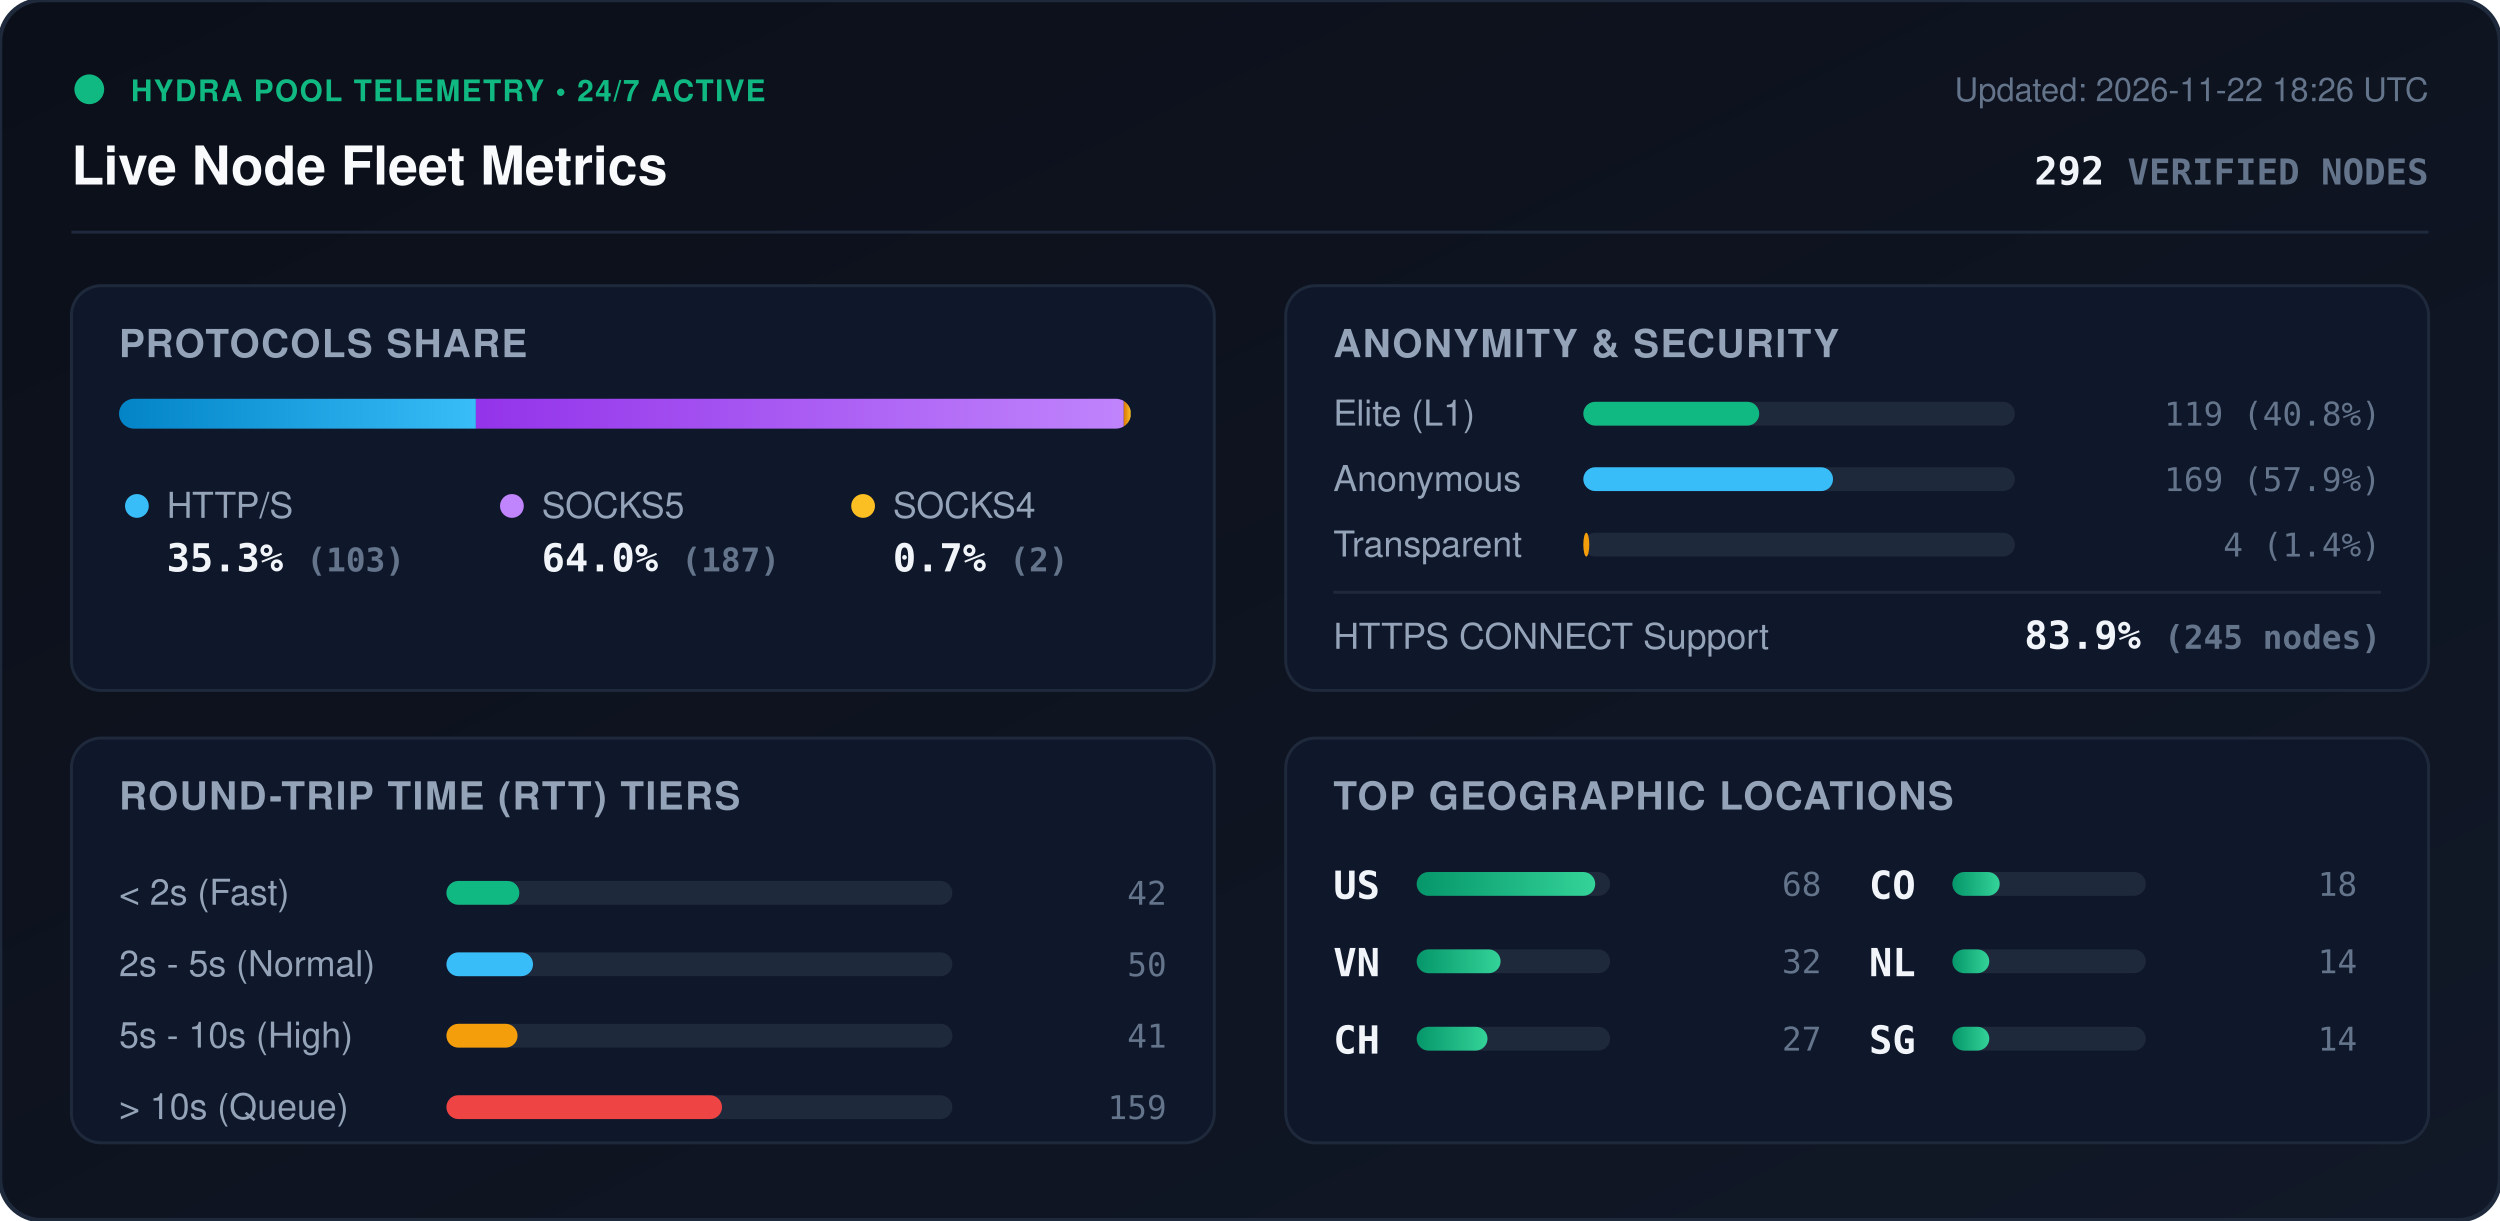
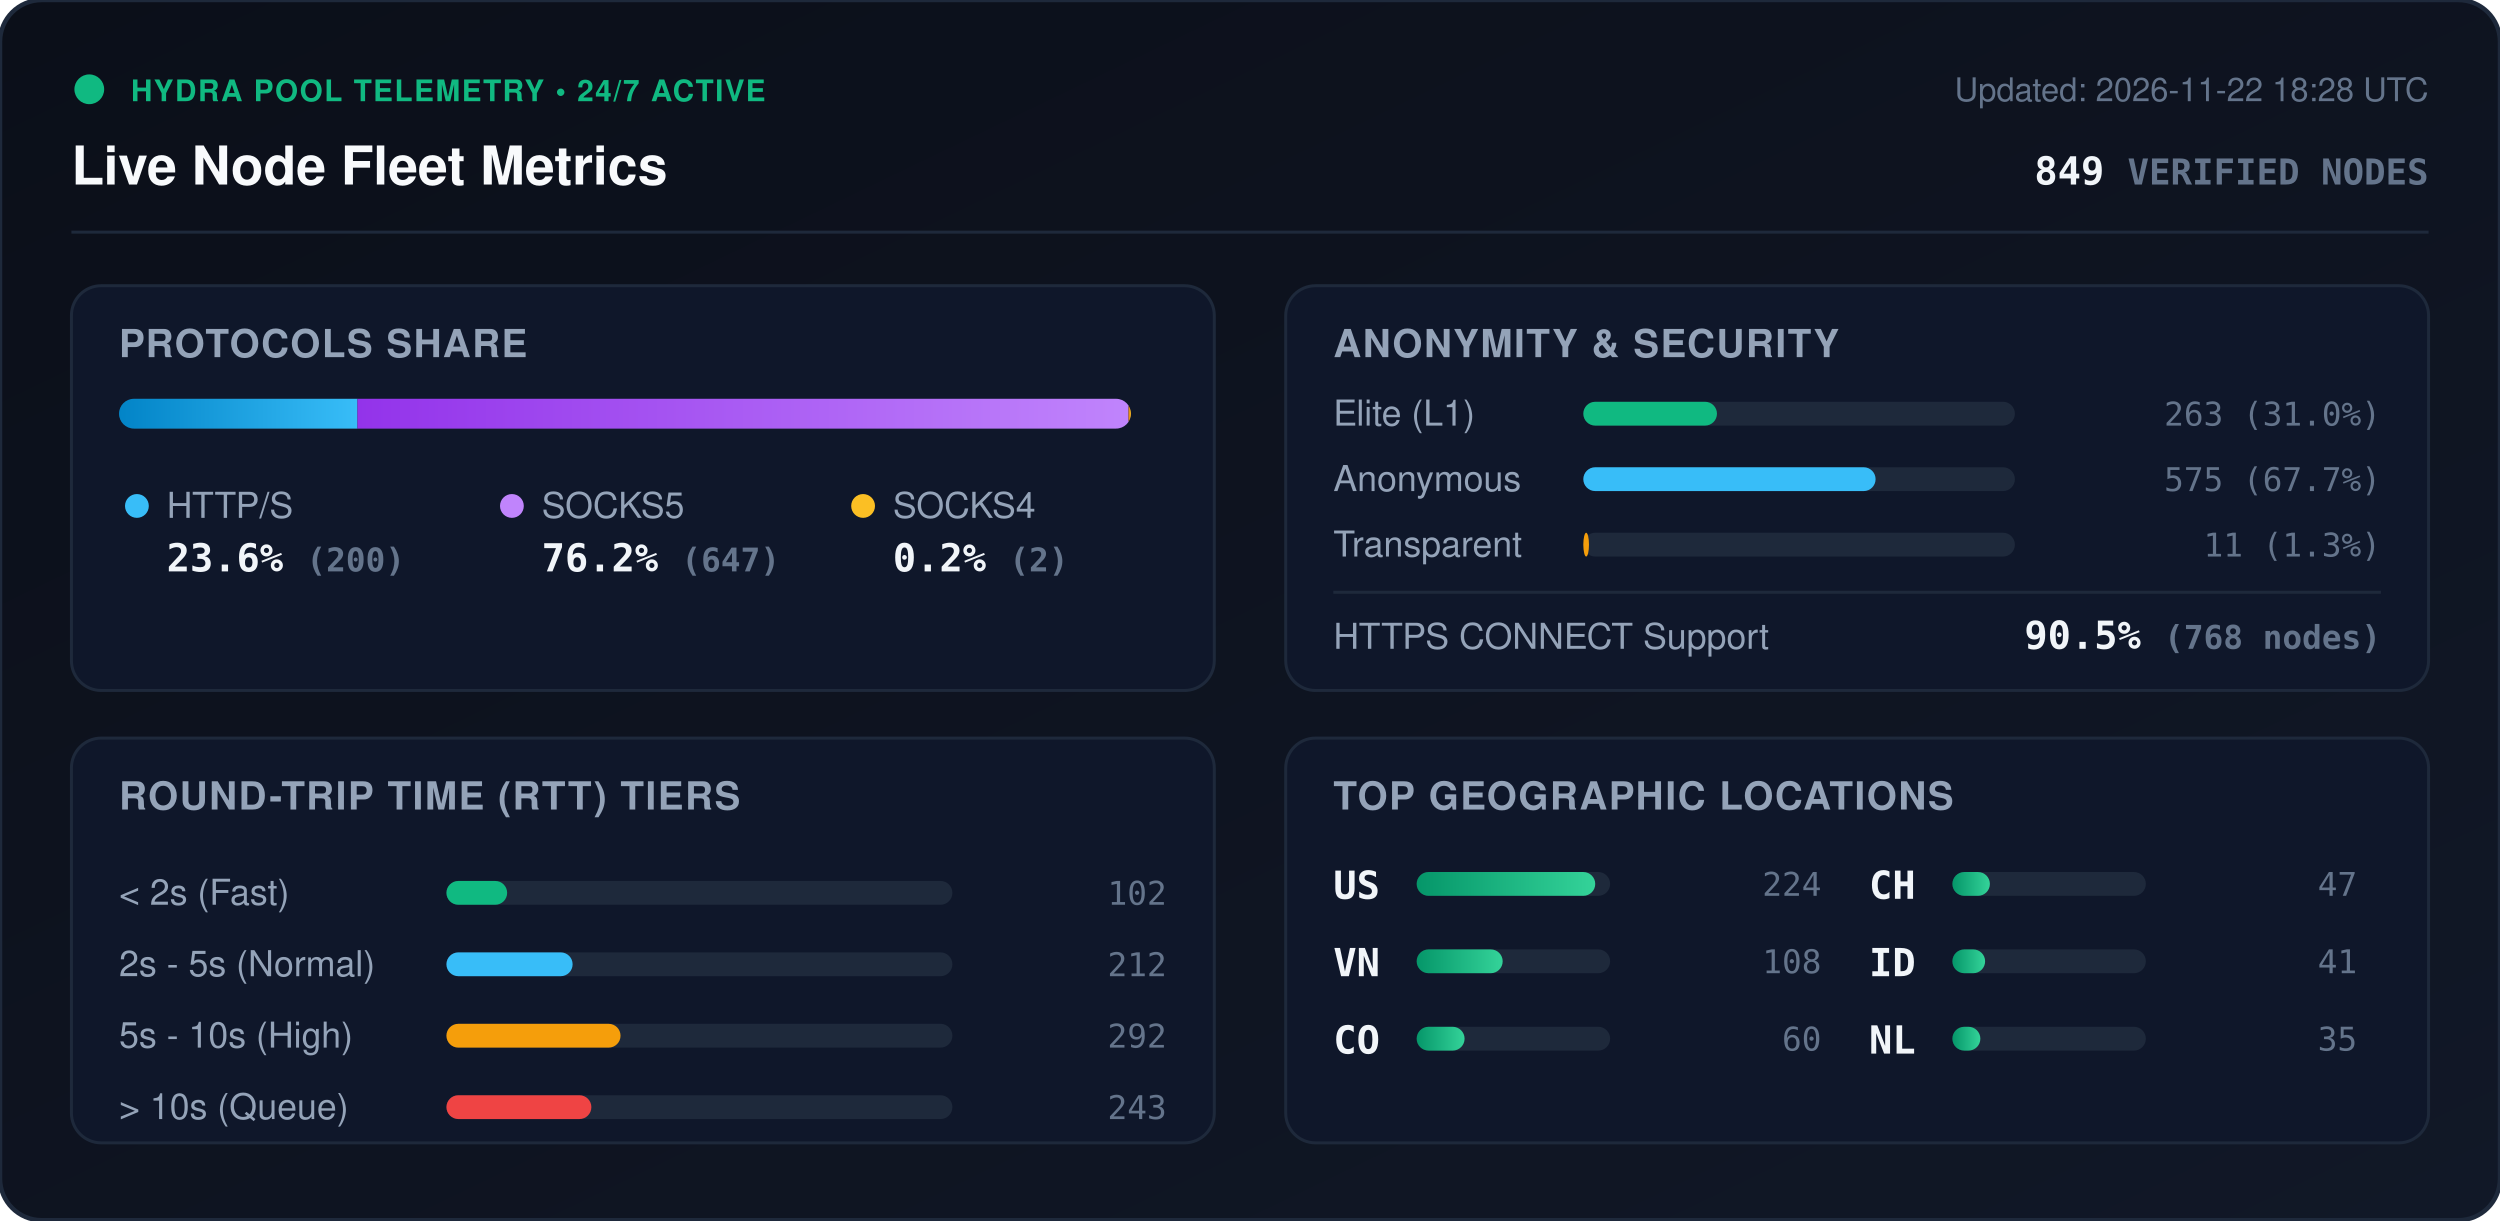
<svg xmlns="http://www.w3.org/2000/svg" viewBox="0 0 840 410" width="840" height="410" style="max-width: 100%; height: auto;">
  <defs>
    <linearGradient id="bg" x1="0%" y1="0%" x2="100%" y2="100%">
      <stop offset="0%" stop-color="#0b0f19" />
      <stop offset="100%" stop-color="#111827" />
    </linearGradient>
    <linearGradient id="bar-http" x1="0%" y1="0%" x2="100%" y2="0%">
      <stop offset="0%" stop-color="#0284c7" />
      <stop offset="100%" stop-color="#38bdf8" />
    </linearGradient>
    <linearGradient id="bar-socks5" x1="0%" y1="0%" x2="100%" y2="0%">
      <stop offset="0%" stop-color="#9333ea" />
      <stop offset="100%" stop-color="#c084fc" />
    </linearGradient>
    <linearGradient id="bar-socks4" x1="0%" y1="0%" x2="100%" y2="0%">
      <stop offset="0%" stop-color="#d97706" />
      <stop offset="100%" stop-color="#fbbf24" />
    </linearGradient>
    <linearGradient id="bar-green" x1="0%" y1="0%" x2="100%" y2="0%">
      <stop offset="0%" stop-color="#059669" />
      <stop offset="100%" stop-color="#34d399" />
    </linearGradient>
    <clipPath id="prog-track-clip">
      <rect width="340.0" height="10" rx="5" />
    </clipPath>
    <style>
      .title { font: 700 18px -apple-system, BlinkMacSystemFont, 'Segoe UI', Helvetica, Arial, sans-serif; fill: #f8fafc; }
      .sub { font: 500 11px -apple-system, BlinkMacSystemFont, 'Segoe UI', Helvetica, Arial, sans-serif; fill: #64748b; }
      .section-hdr { font: 600 13px -apple-system, BlinkMacSystemFont, 'Segoe UI', Helvetica, Arial, sans-serif; fill: #94a3b8; letter-spacing: 0.5px; }
      .metric-val { font: 700 13px -apple-system, BlinkMacSystemFont, 'Segoe UI', Helvetica, Arial, sans-serif; fill: #f1f5f9; }
      .metric-lbl { font: 500 12px -apple-system, BlinkMacSystemFont, 'Segoe UI', Helvetica, Arial, sans-serif; fill: #94a3b8; }
      .badge-txt { font: 700 10px -apple-system, BlinkMacSystemFont, 'Segoe UI', Helvetica, Arial, sans-serif; fill: #10b981; letter-spacing: 0.5px; }
      .mono { font-family: ui-monospace, SFMono-Regular, Menlo, Monaco, Consolas, monospace; }
      .pulse { animation: beacon 2s infinite ease-in-out; }
      @keyframes beacon { 0%, 100% { opacity: 1; } 50% { opacity: 0.35; } }
    </style>
  </defs>
  <rect width="840" height="410" rx="14" fill="url(#bg)" stroke="#1e293b" stroke-width="1.5" />
  <g transform="translate(24, 24)">
    <circle cx="6" cy="6" r="5" fill="#10b981" class="pulse" />
    <text x="20" y="10" class="badge-txt">HYDRA POOL TELEMETRY • 24/7 ACTIVE</text>
    <text x="0" y="38" class="title">Live Node Fleet Metrics</text>
-     <text x="792" y="10" text-anchor="end" class="sub">Updated: 2026-11-22 18:26 UTC</text>
-     <text x="792" y="38" text-anchor="end" class="metric-val mono" fill="#38bdf8">292 <tspan font-size="12" fill="#64748b">VERIFIED NODES</tspan>
+     <text x="792" y="10" text-anchor="end" class="sub">Updated: 2026-11-22 18:28 UTC</text>
+     <text x="792" y="38" text-anchor="end" class="metric-val mono" fill="#38bdf8">849 <tspan font-size="12" fill="#64748b">VERIFIED NODES</tspan>
    </text>
  </g>
  <line x1="24" y1="78" x2="816" y2="78" stroke="#1e293b" stroke-width="1" />
  <g transform="translate(24, 96)">
    <rect width="384" height="136" rx="10" fill="#0f172a" stroke="#1e293b" />
    <text x="16" y="24" class="section-hdr">PROTOCOLS SHARE</text>
    <g transform="translate(16, 38)">
      <rect width="340.0" height="10" rx="5" fill="#1e293b" />
      <g clip-path="url(#prog-track-clip)">
-         <rect x="0" width="119.9" height="10" fill="url(#bar-http)" />
-         <rect x="119.9" width="217.7" height="10" fill="url(#bar-socks5)" />
-         <rect x="337.6" width="2.3" height="10" fill="url(#bar-socks4)" />
+         <rect x="0" width="80.1" height="10" fill="url(#bar-http)" />
+         <rect x="80.1" width="259.1" height="10" fill="url(#bar-socks5)" />
+         <rect x="339.2" width="0.8" height="10" fill="url(#bar-socks4)" />
      </g>
    </g>
    <g transform="translate(16, 68)">
      <circle cx="6" cy="6" r="4" fill="#38bdf8" />
      <text x="16" y="10" class="metric-lbl">HTTP/S</text>
-       <text x="16" y="28" class="metric-val mono">35.3% <tspan font-size="11" fill="#64748b">(103)</tspan>
+       <text x="16" y="28" class="metric-val mono">23.6% <tspan font-size="11" fill="#64748b">(200)</tspan>
      </text>
      <circle cx="132" cy="6" r="4" fill="#c084fc" />
      <text x="142" y="10" class="metric-lbl">SOCKS5</text>
-       <text x="142" y="28" class="metric-val mono">64.0% <tspan font-size="11" fill="#64748b">(187)</tspan>
+       <text x="142" y="28" class="metric-val mono">76.2% <tspan font-size="11" fill="#64748b">(647)</tspan>
      </text>
      <circle cx="250" cy="6" r="4" fill="#fbbf24" />
      <text x="260" y="10" class="metric-lbl">SOCKS4</text>
-       <text x="260" y="28" class="metric-val mono">0.7% <tspan font-size="11" fill="#64748b">(2)</tspan>
+       <text x="260" y="28" class="metric-val mono">0.2% <tspan font-size="11" fill="#64748b">(2)</tspan>
      </text>
    </g>
  </g>
  <g transform="translate(432, 96)">
    <rect width="384" height="136" rx="10" fill="#0f172a" stroke="#1e293b" />
    <text x="16" y="24" class="section-hdr">ANONYMITY &amp; SECURITY</text>
    <text x="16" y="47" class="metric-lbl">Elite (L1)</text>
    <rect x="100" y="39" width="145.0" height="8" rx="4" fill="#1e293b" />
-     <rect x="100" y="39" width="59.1" height="8" rx="4" fill="#10b981" />
-     <text x="368" y="47" text-anchor="end" class="mono sub" fill="#e2e8f0">119 (40.8%)</text>
+     <rect x="100" y="39" width="44.9" height="8" rx="4" fill="#10b981" />
+     <text x="368" y="47" text-anchor="end" class="mono sub" fill="#e2e8f0">263 (31.0%)</text>
    <text x="16" y="69" class="metric-lbl">Anonymous</text>
    <rect x="100" y="61" width="145.0" height="8" rx="4" fill="#1e293b" />
-     <rect x="100" y="61" width="83.9" height="8" rx="4" fill="#38bdf8" />
-     <text x="368" y="69" text-anchor="end" class="mono sub" fill="#e2e8f0">169 (57.9%)</text>
+     <rect x="100" y="61" width="98.2" height="8" rx="4" fill="#38bdf8" />
+     <text x="368" y="69" text-anchor="end" class="mono sub" fill="#e2e8f0">575 (67.7%)</text>
    <text x="16" y="91" class="metric-lbl">Transparent</text>
    <rect x="100" y="83" width="145.0" height="8" rx="4" fill="#1e293b" />
-     <rect x="100" y="83" width="2.0" height="8" rx="4" fill="#f59e0b" />
-     <text x="368" y="91" text-anchor="end" class="mono sub" fill="#e2e8f0">4 (1.4%)</text>
+     <rect x="100" y="83" width="1.9" height="8" rx="4" fill="#f59e0b" />
+     <text x="368" y="91" text-anchor="end" class="mono sub" fill="#e2e8f0">11 (1.3%)</text>
    <line x1="16" y1="103" x2="368" y2="103" stroke="#1e293b" stroke-width="1" />
    <text x="16" y="122" class="metric-lbl">HTTPS CONNECT Support</text>
-     <text x="368" y="122" text-anchor="end" class="metric-val mono" fill="#34d399">83.9% <tspan font-size="11" fill="#64748b">(245 nodes)</tspan>
+     <text x="368" y="122" text-anchor="end" class="metric-val mono" fill="#34d399">90.5% <tspan font-size="11" fill="#64748b">(768 nodes)</tspan>
    </text>
  </g>
  <g transform="translate(24, 248)">
    <rect width="384" height="136" rx="10" fill="#0f172a" stroke="#1e293b" />
    <text x="16" y="24" class="section-hdr">ROUND-TRIP TIME (RTT) TIERS</text>
    <g transform="translate(16, 42)">
      <text x="0" y="14" class="metric-lbl">&lt; 2s (Fast)</text>
      <rect x="110" y="6" width="170" height="8" rx="4" fill="#1e293b" />
-       <rect x="110" y="6" width="24.5" height="8" rx="4" fill="#10b981" />
-       <text x="352" y="14" text-anchor="end" class="mono sub">42</text>
+       <rect x="110" y="6" width="20.4" height="8" rx="4" fill="#10b981" />
+       <text x="352" y="14" text-anchor="end" class="mono sub">102</text>
      <text x="0" y="38" class="metric-lbl">2s - 5s (Normal)</text>
      <rect x="110" y="30" width="170" height="8" rx="4" fill="#1e293b" />
-       <rect x="110" y="30" width="29.1" height="8" rx="4" fill="#38bdf8" />
-       <text x="352" y="38" text-anchor="end" class="mono sub">50</text>
+       <rect x="110" y="30" width="42.4" height="8" rx="4" fill="#38bdf8" />
+       <text x="352" y="38" text-anchor="end" class="mono sub">212</text>
      <text x="0" y="62" class="metric-lbl">5s - 10s (High)</text>
      <rect x="110" y="54" width="170" height="8" rx="4" fill="#1e293b" />
-       <rect x="110" y="54" width="23.9" height="8" rx="4" fill="#f59e0b" />
-       <text x="352" y="62" text-anchor="end" class="mono sub">41</text>
+       <rect x="110" y="54" width="58.5" height="8" rx="4" fill="#f59e0b" />
+       <text x="352" y="62" text-anchor="end" class="mono sub">292</text>
      <text x="0" y="86" class="metric-lbl">&gt; 10s (Queue)</text>
      <rect x="110" y="78" width="170" height="8" rx="4" fill="#1e293b" />
-       <rect x="110" y="78" width="92.6" height="8" rx="4" fill="#ef4444" />
-       <text x="352" y="86" text-anchor="end" class="mono sub">159</text>
+       <rect x="110" y="78" width="48.7" height="8" rx="4" fill="#ef4444" />
+       <text x="352" y="86" text-anchor="end" class="mono sub">243</text>
    </g>
  </g>
  <g transform="translate(432, 248)">
    <rect width="384" height="136" rx="10" fill="#0f172a" stroke="#1e293b" />
    <text x="16" y="24" class="section-hdr">TOP GEOGRAPHIC LOCATIONS</text>
    <g transform="translate(16, 42)">
      <g transform="translate(0, 0)">
        <text x="0" y="12" class="mono metric-val" font-size="12">US</text>
        <rect x="28" y="3" width="65" height="8" rx="4" fill="#1e293b" />
        <rect x="28" y="3" width="60.0" height="8" rx="4" fill="url(#bar-green)" />
-         <text x="164" y="11" text-anchor="end" class="mono sub">68</text>
+         <text x="164" y="11" text-anchor="end" class="mono sub">224</text>
      </g>
      <g transform="translate(0, 26)">
        <text x="0" y="12" class="mono metric-val" font-size="12">VN</text>
        <rect x="28" y="3" width="65" height="8" rx="4" fill="#1e293b" />
-         <rect x="28" y="3" width="28.2" height="8" rx="4" fill="url(#bar-green)" />
-         <text x="164" y="11" text-anchor="end" class="mono sub">32</text>
+         <rect x="28" y="3" width="28.9" height="8" rx="4" fill="url(#bar-green)" />
+         <text x="164" y="11" text-anchor="end" class="mono sub">108</text>
      </g>
      <g transform="translate(0, 52)">
+         <text x="0" y="12" class="mono metric-val" font-size="12">CO</text>
+         <rect x="28" y="3" width="65" height="8" rx="4" fill="#1e293b" />
+         <rect x="28" y="3" width="16.1" height="8" rx="4" fill="url(#bar-green)" />
+         <text x="164" y="11" text-anchor="end" class="mono sub">60</text>
+       </g>
+       <g transform="translate(180, 0)">
        <text x="0" y="12" class="mono metric-val" font-size="12">CH</text>
        <rect x="28" y="3" width="65" height="8" rx="4" fill="#1e293b" />
-         <rect x="28" y="3" width="23.8" height="8" rx="4" fill="url(#bar-green)" />
-         <text x="164" y="11" text-anchor="end" class="mono sub">27</text>
-       </g>
-       <g transform="translate(180, 0)">
-         <text x="0" y="12" class="mono metric-val" font-size="12">CO</text>
-         <rect x="28" y="3" width="65" height="8" rx="4" fill="#1e293b" />
-         <rect x="28" y="3" width="15.9" height="8" rx="4" fill="url(#bar-green)" />
-         <text x="164" y="11" text-anchor="end" class="mono sub">18</text>
+         <rect x="28" y="3" width="12.6" height="8" rx="4" fill="url(#bar-green)" />
+         <text x="164" y="11" text-anchor="end" class="mono sub">47</text>
      </g>
      <g transform="translate(180, 26)">
+         <text x="0" y="12" class="mono metric-val" font-size="12">ID</text>
+         <rect x="28" y="3" width="65" height="8" rx="4" fill="#1e293b" />
+         <rect x="28" y="3" width="11.0" height="8" rx="4" fill="url(#bar-green)" />
+         <text x="164" y="11" text-anchor="end" class="mono sub">41</text>
+       </g>
+       <g transform="translate(180, 52)">
        <text x="0" y="12" class="mono metric-val" font-size="12">NL</text>
        <rect x="28" y="3" width="65" height="8" rx="4" fill="#1e293b" />
-         <rect x="28" y="3" width="12.4" height="8" rx="4" fill="url(#bar-green)" />
-         <text x="164" y="11" text-anchor="end" class="mono sub">14</text>
-       </g>
-       <g transform="translate(180, 52)">
-         <text x="0" y="12" class="mono metric-val" font-size="12">SG</text>
-         <rect x="28" y="3" width="65" height="8" rx="4" fill="#1e293b" />
-         <rect x="28" y="3" width="12.4" height="8" rx="4" fill="url(#bar-green)" />
-         <text x="164" y="11" text-anchor="end" class="mono sub">14</text>
+         <rect x="28" y="3" width="9.4" height="8" rx="4" fill="url(#bar-green)" />
+         <text x="164" y="11" text-anchor="end" class="mono sub">35</text>
      </g>
    </g>
  </g>
</svg>
